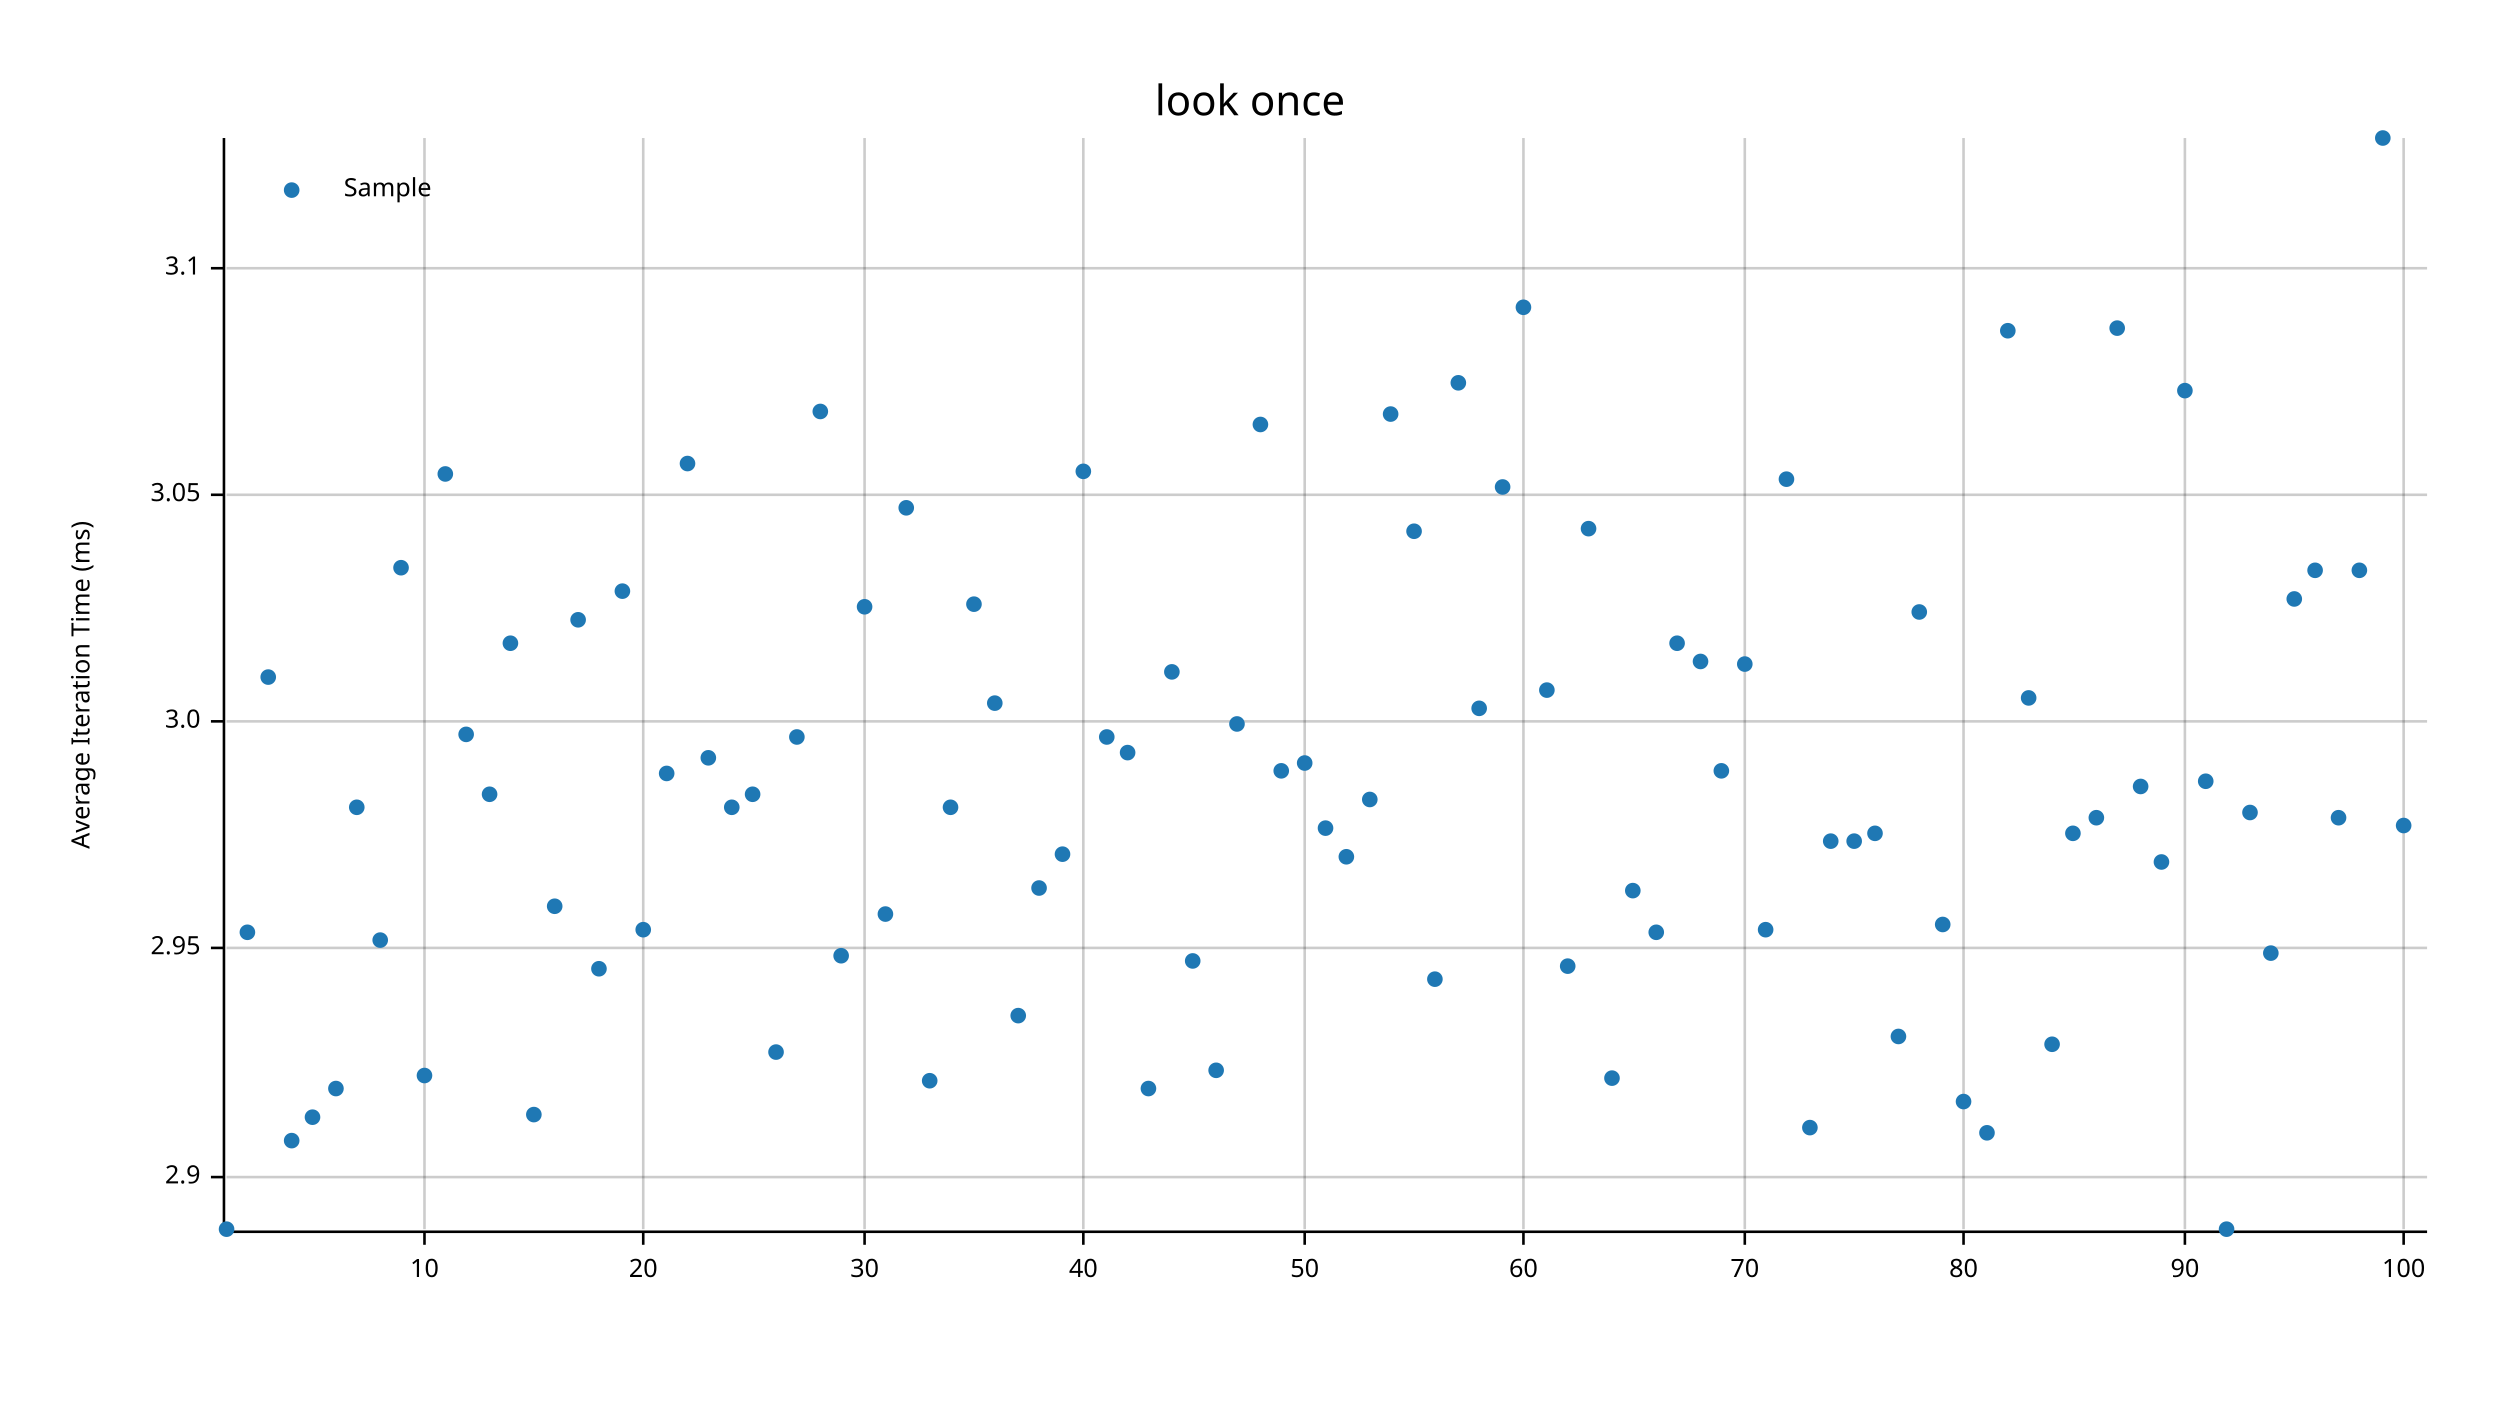
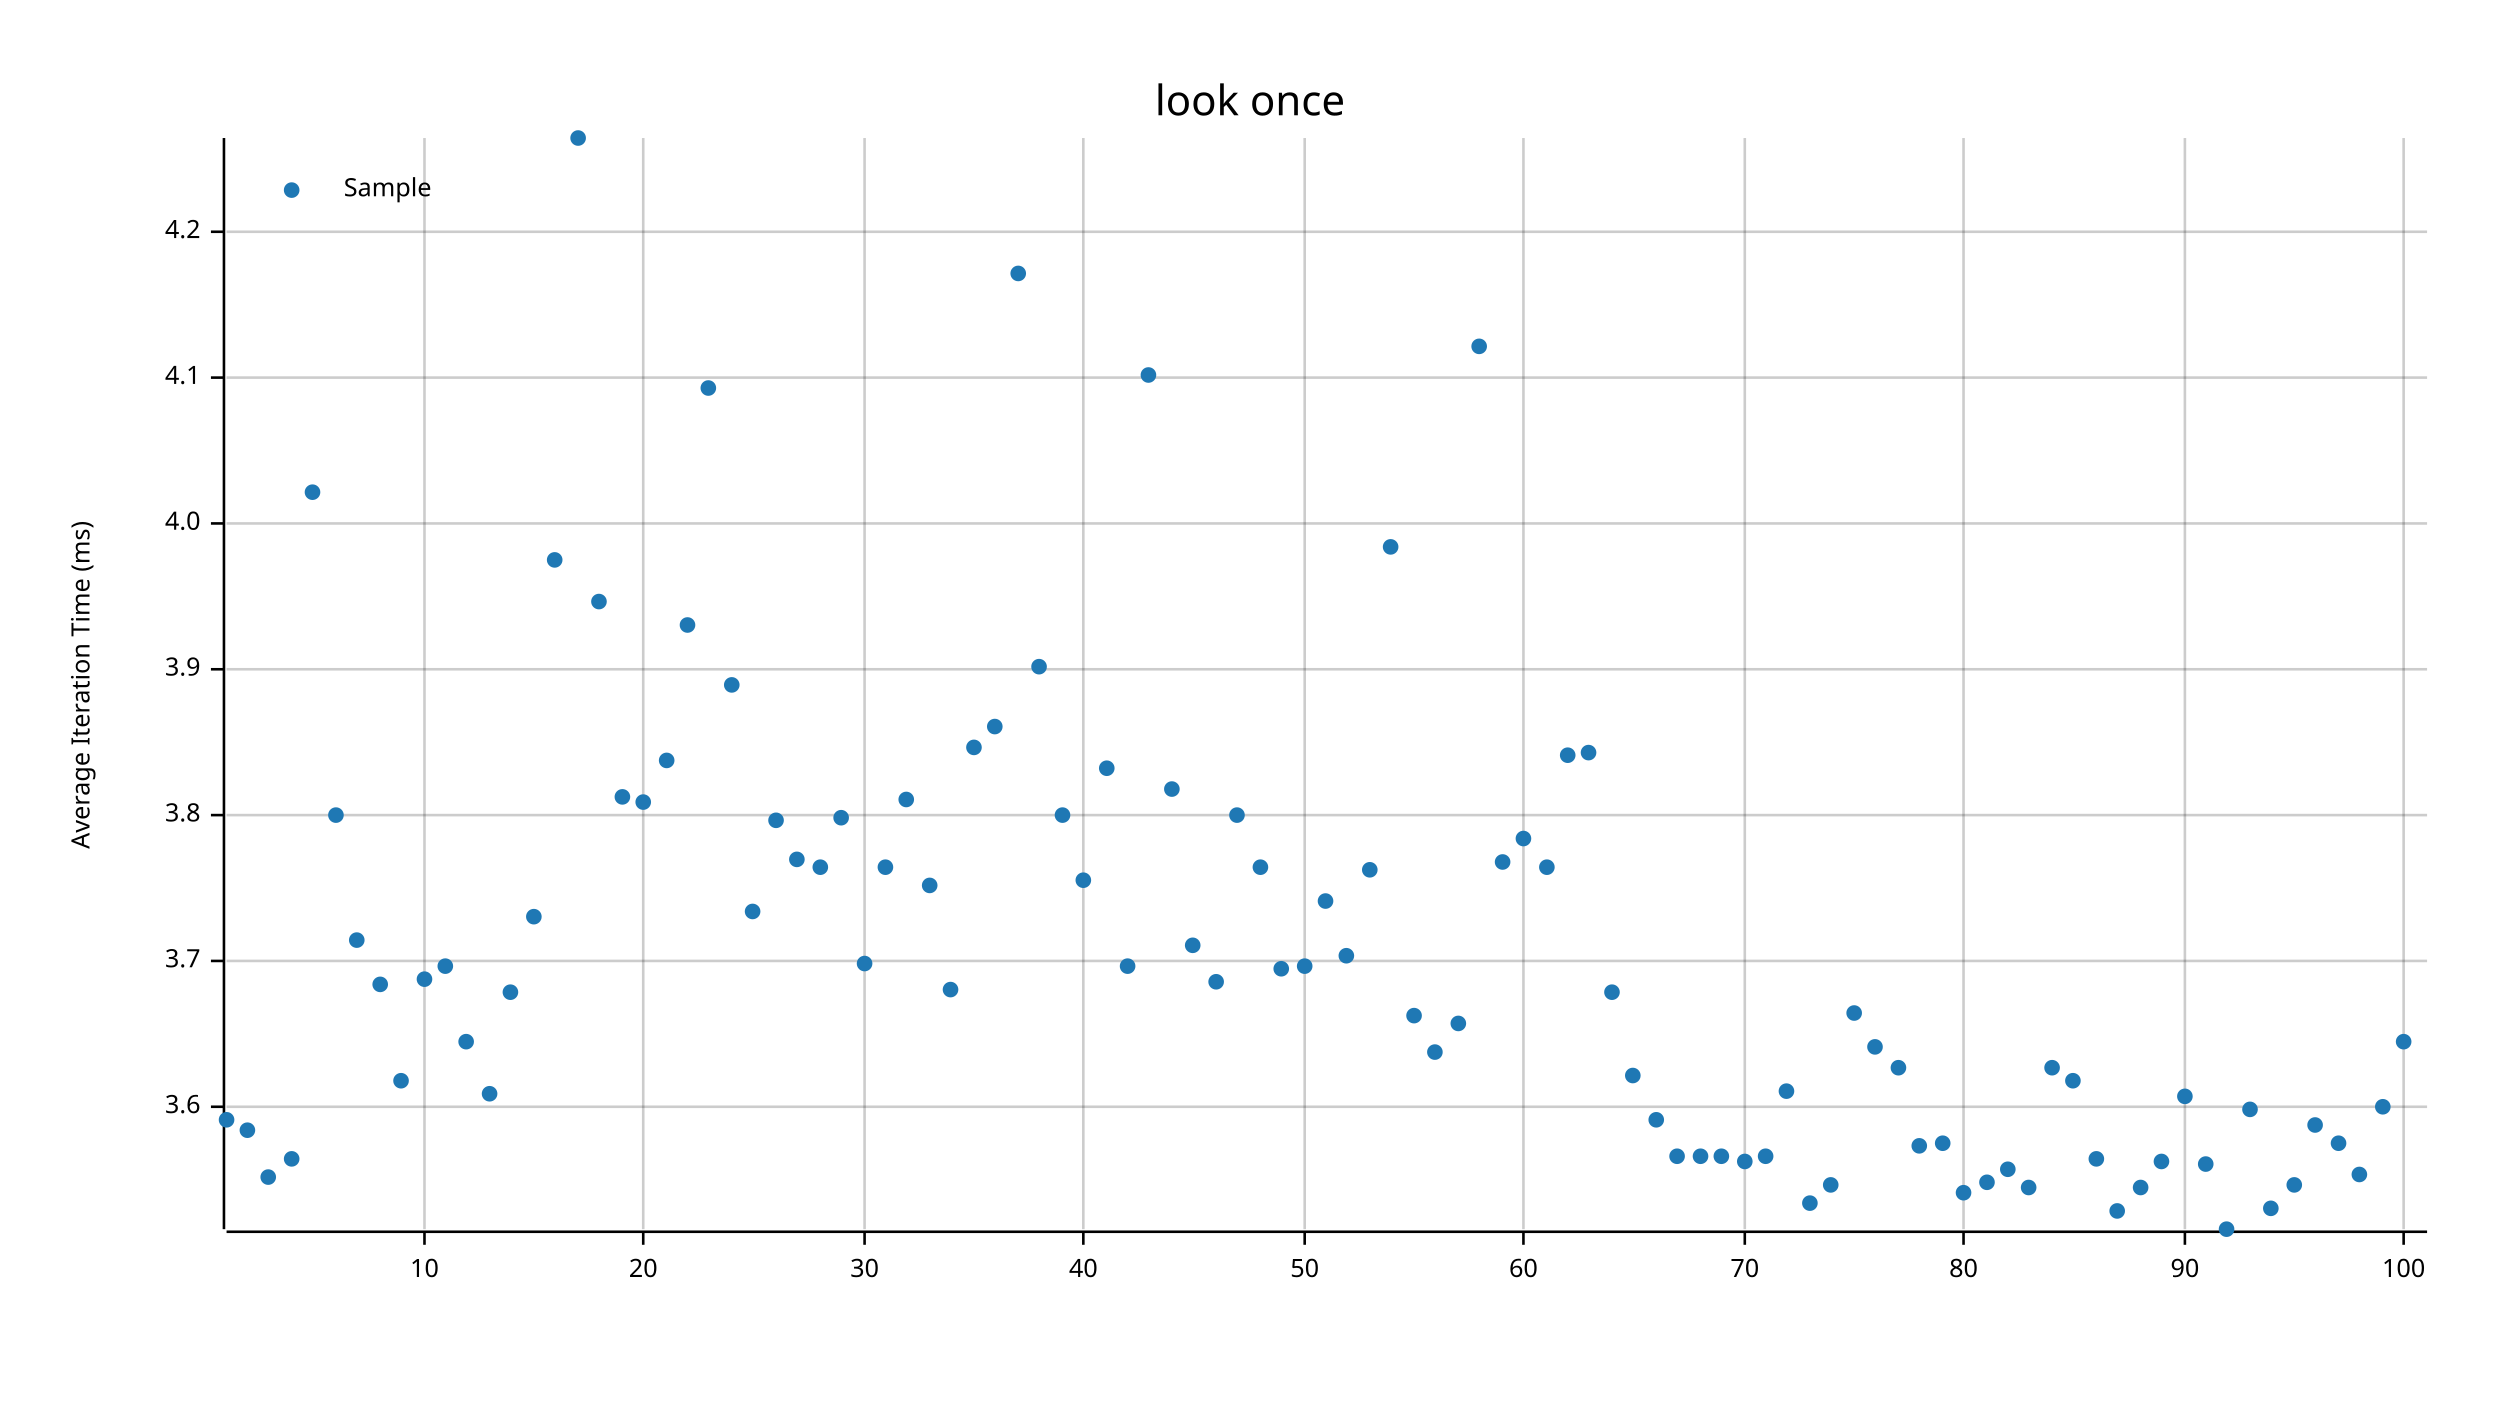
<svg xmlns="http://www.w3.org/2000/svg" width="960" height="540" viewBox="0 0 960 540">
  <text x="480" y="32" dy="0.76em" text-anchor="middle" font-family="sans-serif" font-size="16.129" opacity="1" fill="#000000">
look once
</text>
  <text x="27" y="263" dy="0.76em" text-anchor="middle" font-family="sans-serif" font-size="9.677" opacity="1" fill="#000000" transform="rotate(270, 27, 263)">
Average Iteration Time (ms)
</text>
  <line opacity="0.2" stroke="#000000" stroke-width="1" x1="163" y1="472" x2="163" y2="53" />
  <line opacity="0.2" stroke="#000000" stroke-width="1" x1="247" y1="472" x2="247" y2="53" />
  <line opacity="0.2" stroke="#000000" stroke-width="1" x1="332" y1="472" x2="332" y2="53" />
  <line opacity="0.2" stroke="#000000" stroke-width="1" x1="416" y1="472" x2="416" y2="53" />
  <line opacity="0.2" stroke="#000000" stroke-width="1" x1="501" y1="472" x2="501" y2="53" />
  <line opacity="0.2" stroke="#000000" stroke-width="1" x1="585" y1="472" x2="585" y2="53" />
  <line opacity="0.2" stroke="#000000" stroke-width="1" x1="670" y1="472" x2="670" y2="53" />
  <line opacity="0.2" stroke="#000000" stroke-width="1" x1="754" y1="472" x2="754" y2="53" />
  <line opacity="0.2" stroke="#000000" stroke-width="1" x1="839" y1="472" x2="839" y2="53" />
  <line opacity="0.2" stroke="#000000" stroke-width="1" x1="923" y1="472" x2="923" y2="53" />
-   <line opacity="0.2" stroke="#000000" stroke-width="1" x1="87" y1="452" x2="932" y2="452" />
-   <line opacity="0.2" stroke="#000000" stroke-width="1" x1="87" y1="364" x2="932" y2="364" />
-   <line opacity="0.2" stroke="#000000" stroke-width="1" x1="87" y1="277" x2="932" y2="277" />
-   <line opacity="0.2" stroke="#000000" stroke-width="1" x1="87" y1="190" x2="932" y2="190" />
-   <line opacity="0.2" stroke="#000000" stroke-width="1" x1="87" y1="103" x2="932" y2="103" />
+   <line opacity="0.2" stroke="#000000" stroke-width="1" x1="87" y1="425" x2="932" y2="425" />
+   <line opacity="0.2" stroke="#000000" stroke-width="1" x1="87" y1="369" x2="932" y2="369" />
+   <line opacity="0.2" stroke="#000000" stroke-width="1" x1="87" y1="313" x2="932" y2="313" />
+   <line opacity="0.2" stroke="#000000" stroke-width="1" x1="87" y1="257" x2="932" y2="257" />
+   <line opacity="0.2" stroke="#000000" stroke-width="1" x1="87" y1="201" x2="932" y2="201" />
+   <line opacity="0.2" stroke="#000000" stroke-width="1" x1="87" y1="145" x2="932" y2="145" />
+   <line opacity="0.2" stroke="#000000" stroke-width="1" x1="87" y1="89" x2="932" y2="89" />
  <polyline fill="none" opacity="1" stroke="#000000" stroke-width="1" points="86,53 86,472 " />
-   <text x="77" y="452" dy="0.5ex" text-anchor="end" font-family="sans-serif" font-size="9.677" opacity="1" fill="#000000">
- 2.9
+   <text x="77" y="425" dy="0.5ex" text-anchor="end" font-family="sans-serif" font-size="9.677" opacity="1" fill="#000000">
+ 3.6
</text>
-   <polyline fill="none" opacity="1" stroke="#000000" stroke-width="1" points="81,452 86,452 " />
-   <text x="77" y="364" dy="0.5ex" text-anchor="end" font-family="sans-serif" font-size="9.677" opacity="1" fill="#000000">
- 2.95
+   <polyline fill="none" opacity="1" stroke="#000000" stroke-width="1" points="81,425 86,425 " />
+   <text x="77" y="369" dy="0.5ex" text-anchor="end" font-family="sans-serif" font-size="9.677" opacity="1" fill="#000000">
+ 3.7
</text>
-   <polyline fill="none" opacity="1" stroke="#000000" stroke-width="1" points="81,364 86,364 " />
-   <text x="77" y="277" dy="0.5ex" text-anchor="end" font-family="sans-serif" font-size="9.677" opacity="1" fill="#000000">
- 3.0
+   <polyline fill="none" opacity="1" stroke="#000000" stroke-width="1" points="81,369 86,369 " />
+   <text x="77" y="313" dy="0.5ex" text-anchor="end" font-family="sans-serif" font-size="9.677" opacity="1" fill="#000000">
+ 3.8
</text>
-   <polyline fill="none" opacity="1" stroke="#000000" stroke-width="1" points="81,277 86,277 " />
-   <text x="77" y="190" dy="0.5ex" text-anchor="end" font-family="sans-serif" font-size="9.677" opacity="1" fill="#000000">
- 3.05
+   <polyline fill="none" opacity="1" stroke="#000000" stroke-width="1" points="81,313 86,313 " />
+   <text x="77" y="257" dy="0.5ex" text-anchor="end" font-family="sans-serif" font-size="9.677" opacity="1" fill="#000000">
+ 3.9
</text>
-   <polyline fill="none" opacity="1" stroke="#000000" stroke-width="1" points="81,190 86,190 " />
-   <text x="77" y="103" dy="0.5ex" text-anchor="end" font-family="sans-serif" font-size="9.677" opacity="1" fill="#000000">
- 3.1
+   <polyline fill="none" opacity="1" stroke="#000000" stroke-width="1" points="81,257 86,257 " />
+   <text x="77" y="201" dy="0.5ex" text-anchor="end" font-family="sans-serif" font-size="9.677" opacity="1" fill="#000000">
+ 4.0
</text>
-   <polyline fill="none" opacity="1" stroke="#000000" stroke-width="1" points="81,103 86,103 " />
+   <polyline fill="none" opacity="1" stroke="#000000" stroke-width="1" points="81,201 86,201 " />
+   <text x="77" y="145" dy="0.5ex" text-anchor="end" font-family="sans-serif" font-size="9.677" opacity="1" fill="#000000">
+ 4.1
+ </text>
+   <polyline fill="none" opacity="1" stroke="#000000" stroke-width="1" points="81,145 86,145 " />
+   <text x="77" y="89" dy="0.5ex" text-anchor="end" font-family="sans-serif" font-size="9.677" opacity="1" fill="#000000">
+ 4.2
+ </text>
+   <polyline fill="none" opacity="1" stroke="#000000" stroke-width="1" points="81,89 86,89 " />
  <polyline fill="none" opacity="1" stroke="#000000" stroke-width="1" points="87,473 932,473 " />
  <text x="163" y="483" dy="0.76em" text-anchor="middle" font-family="sans-serif" font-size="9.677" opacity="1" fill="#000000">
10
</text>
  <polyline fill="none" opacity="1" stroke="#000000" stroke-width="1" points="163,473 163,478 " />
  <text x="247" y="483" dy="0.76em" text-anchor="middle" font-family="sans-serif" font-size="9.677" opacity="1" fill="#000000">
20
</text>
  <polyline fill="none" opacity="1" stroke="#000000" stroke-width="1" points="247,473 247,478 " />
  <text x="332" y="483" dy="0.76em" text-anchor="middle" font-family="sans-serif" font-size="9.677" opacity="1" fill="#000000">
30
</text>
  <polyline fill="none" opacity="1" stroke="#000000" stroke-width="1" points="332,473 332,478 " />
  <text x="416" y="483" dy="0.76em" text-anchor="middle" font-family="sans-serif" font-size="9.677" opacity="1" fill="#000000">
40
</text>
  <polyline fill="none" opacity="1" stroke="#000000" stroke-width="1" points="416,473 416,478 " />
  <text x="501" y="483" dy="0.76em" text-anchor="middle" font-family="sans-serif" font-size="9.677" opacity="1" fill="#000000">
50
</text>
  <polyline fill="none" opacity="1" stroke="#000000" stroke-width="1" points="501,473 501,478 " />
  <text x="585" y="483" dy="0.76em" text-anchor="middle" font-family="sans-serif" font-size="9.677" opacity="1" fill="#000000">
60
</text>
  <polyline fill="none" opacity="1" stroke="#000000" stroke-width="1" points="585,473 585,478 " />
  <text x="670" y="483" dy="0.76em" text-anchor="middle" font-family="sans-serif" font-size="9.677" opacity="1" fill="#000000">
70
</text>
  <polyline fill="none" opacity="1" stroke="#000000" stroke-width="1" points="670,473 670,478 " />
  <text x="754" y="483" dy="0.76em" text-anchor="middle" font-family="sans-serif" font-size="9.677" opacity="1" fill="#000000">
80
</text>
  <polyline fill="none" opacity="1" stroke="#000000" stroke-width="1" points="754,473 754,478 " />
  <text x="839" y="483" dy="0.76em" text-anchor="middle" font-family="sans-serif" font-size="9.677" opacity="1" fill="#000000">
90
</text>
  <polyline fill="none" opacity="1" stroke="#000000" stroke-width="1" points="839,473 839,478 " />
  <text x="923" y="483" dy="0.76em" text-anchor="middle" font-family="sans-serif" font-size="9.677" opacity="1" fill="#000000">
100
</text>
  <polyline fill="none" opacity="1" stroke="#000000" stroke-width="1" points="923,473 923,478 " />
-   <circle cx="87" cy="472" r="3" opacity="1" fill="#1F78B4" stroke="none" stroke-width="1" />
-   <circle cx="95" cy="358" r="3" opacity="1" fill="#1F78B4" stroke="none" stroke-width="1" />
-   <circle cx="103" cy="260" r="3" opacity="1" fill="#1F78B4" stroke="none" stroke-width="1" />
-   <circle cx="112" cy="438" r="3" opacity="1" fill="#1F78B4" stroke="none" stroke-width="1" />
-   <circle cx="120" cy="429" r="3" opacity="1" fill="#1F78B4" stroke="none" stroke-width="1" />
-   <circle cx="129" cy="418" r="3" opacity="1" fill="#1F78B4" stroke="none" stroke-width="1" />
-   <circle cx="137" cy="310" r="3" opacity="1" fill="#1F78B4" stroke="none" stroke-width="1" />
-   <circle cx="146" cy="361" r="3" opacity="1" fill="#1F78B4" stroke="none" stroke-width="1" />
-   <circle cx="154" cy="218" r="3" opacity="1" fill="#1F78B4" stroke="none" stroke-width="1" />
-   <circle cx="163" cy="413" r="3" opacity="1" fill="#1F78B4" stroke="none" stroke-width="1" />
-   <circle cx="171" cy="182" r="3" opacity="1" fill="#1F78B4" stroke="none" stroke-width="1" />
-   <circle cx="179" cy="282" r="3" opacity="1" fill="#1F78B4" stroke="none" stroke-width="1" />
-   <circle cx="188" cy="305" r="3" opacity="1" fill="#1F78B4" stroke="none" stroke-width="1" />
-   <circle cx="196" cy="247" r="3" opacity="1" fill="#1F78B4" stroke="none" stroke-width="1" />
-   <circle cx="205" cy="428" r="3" opacity="1" fill="#1F78B4" stroke="none" stroke-width="1" />
-   <circle cx="213" cy="348" r="3" opacity="1" fill="#1F78B4" stroke="none" stroke-width="1" />
-   <circle cx="222" cy="238" r="3" opacity="1" fill="#1F78B4" stroke="none" stroke-width="1" />
-   <circle cx="230" cy="372" r="3" opacity="1" fill="#1F78B4" stroke="none" stroke-width="1" />
-   <circle cx="239" cy="227" r="3" opacity="1" fill="#1F78B4" stroke="none" stroke-width="1" />
-   <circle cx="247" cy="357" r="3" opacity="1" fill="#1F78B4" stroke="none" stroke-width="1" />
-   <circle cx="256" cy="297" r="3" opacity="1" fill="#1F78B4" stroke="none" stroke-width="1" />
-   <circle cx="264" cy="178" r="3" opacity="1" fill="#1F78B4" stroke="none" stroke-width="1" />
-   <circle cx="272" cy="291" r="3" opacity="1" fill="#1F78B4" stroke="none" stroke-width="1" />
-   <circle cx="281" cy="310" r="3" opacity="1" fill="#1F78B4" stroke="none" stroke-width="1" />
-   <circle cx="289" cy="305" r="3" opacity="1" fill="#1F78B4" stroke="none" stroke-width="1" />
-   <circle cx="298" cy="404" r="3" opacity="1" fill="#1F78B4" stroke="none" stroke-width="1" />
-   <circle cx="306" cy="283" r="3" opacity="1" fill="#1F78B4" stroke="none" stroke-width="1" />
-   <circle cx="315" cy="158" r="3" opacity="1" fill="#1F78B4" stroke="none" stroke-width="1" />
-   <circle cx="323" cy="367" r="3" opacity="1" fill="#1F78B4" stroke="none" stroke-width="1" />
-   <circle cx="332" cy="233" r="3" opacity="1" fill="#1F78B4" stroke="none" stroke-width="1" />
-   <circle cx="340" cy="351" r="3" opacity="1" fill="#1F78B4" stroke="none" stroke-width="1" />
-   <circle cx="348" cy="195" r="3" opacity="1" fill="#1F78B4" stroke="none" stroke-width="1" />
-   <circle cx="357" cy="415" r="3" opacity="1" fill="#1F78B4" stroke="none" stroke-width="1" />
-   <circle cx="365" cy="310" r="3" opacity="1" fill="#1F78B4" stroke="none" stroke-width="1" />
-   <circle cx="374" cy="232" r="3" opacity="1" fill="#1F78B4" stroke="none" stroke-width="1" />
-   <circle cx="382" cy="270" r="3" opacity="1" fill="#1F78B4" stroke="none" stroke-width="1" />
-   <circle cx="391" cy="390" r="3" opacity="1" fill="#1F78B4" stroke="none" stroke-width="1" />
-   <circle cx="399" cy="341" r="3" opacity="1" fill="#1F78B4" stroke="none" stroke-width="1" />
-   <circle cx="408" cy="328" r="3" opacity="1" fill="#1F78B4" stroke="none" stroke-width="1" />
-   <circle cx="416" cy="181" r="3" opacity="1" fill="#1F78B4" stroke="none" stroke-width="1" />
-   <circle cx="425" cy="283" r="3" opacity="1" fill="#1F78B4" stroke="none" stroke-width="1" />
-   <circle cx="433" cy="289" r="3" opacity="1" fill="#1F78B4" stroke="none" stroke-width="1" />
-   <circle cx="441" cy="418" r="3" opacity="1" fill="#1F78B4" stroke="none" stroke-width="1" />
-   <circle cx="450" cy="258" r="3" opacity="1" fill="#1F78B4" stroke="none" stroke-width="1" />
-   <circle cx="458" cy="369" r="3" opacity="1" fill="#1F78B4" stroke="none" stroke-width="1" />
-   <circle cx="467" cy="411" r="3" opacity="1" fill="#1F78B4" stroke="none" stroke-width="1" />
-   <circle cx="475" cy="278" r="3" opacity="1" fill="#1F78B4" stroke="none" stroke-width="1" />
-   <circle cx="484" cy="163" r="3" opacity="1" fill="#1F78B4" stroke="none" stroke-width="1" />
-   <circle cx="492" cy="296" r="3" opacity="1" fill="#1F78B4" stroke="none" stroke-width="1" />
-   <circle cx="501" cy="293" r="3" opacity="1" fill="#1F78B4" stroke="none" stroke-width="1" />
-   <circle cx="509" cy="318" r="3" opacity="1" fill="#1F78B4" stroke="none" stroke-width="1" />
-   <circle cx="517" cy="329" r="3" opacity="1" fill="#1F78B4" stroke="none" stroke-width="1" />
-   <circle cx="526" cy="307" r="3" opacity="1" fill="#1F78B4" stroke="none" stroke-width="1" />
-   <circle cx="534" cy="159" r="3" opacity="1" fill="#1F78B4" stroke="none" stroke-width="1" />
-   <circle cx="543" cy="204" r="3" opacity="1" fill="#1F78B4" stroke="none" stroke-width="1" />
-   <circle cx="551" cy="376" r="3" opacity="1" fill="#1F78B4" stroke="none" stroke-width="1" />
-   <circle cx="560" cy="147" r="3" opacity="1" fill="#1F78B4" stroke="none" stroke-width="1" />
-   <circle cx="568" cy="272" r="3" opacity="1" fill="#1F78B4" stroke="none" stroke-width="1" />
-   <circle cx="577" cy="187" r="3" opacity="1" fill="#1F78B4" stroke="none" stroke-width="1" />
-   <circle cx="585" cy="118" r="3" opacity="1" fill="#1F78B4" stroke="none" stroke-width="1" />
-   <circle cx="594" cy="265" r="3" opacity="1" fill="#1F78B4" stroke="none" stroke-width="1" />
-   <circle cx="602" cy="371" r="3" opacity="1" fill="#1F78B4" stroke="none" stroke-width="1" />
-   <circle cx="610" cy="203" r="3" opacity="1" fill="#1F78B4" stroke="none" stroke-width="1" />
-   <circle cx="619" cy="414" r="3" opacity="1" fill="#1F78B4" stroke="none" stroke-width="1" />
-   <circle cx="627" cy="342" r="3" opacity="1" fill="#1F78B4" stroke="none" stroke-width="1" />
-   <circle cx="636" cy="358" r="3" opacity="1" fill="#1F78B4" stroke="none" stroke-width="1" />
-   <circle cx="644" cy="247" r="3" opacity="1" fill="#1F78B4" stroke="none" stroke-width="1" />
-   <circle cx="653" cy="254" r="3" opacity="1" fill="#1F78B4" stroke="none" stroke-width="1" />
-   <circle cx="661" cy="296" r="3" opacity="1" fill="#1F78B4" stroke="none" stroke-width="1" />
-   <circle cx="670" cy="255" r="3" opacity="1" fill="#1F78B4" stroke="none" stroke-width="1" />
-   <circle cx="678" cy="357" r="3" opacity="1" fill="#1F78B4" stroke="none" stroke-width="1" />
-   <circle cx="686" cy="184" r="3" opacity="1" fill="#1F78B4" stroke="none" stroke-width="1" />
-   <circle cx="695" cy="433" r="3" opacity="1" fill="#1F78B4" stroke="none" stroke-width="1" />
-   <circle cx="703" cy="323" r="3" opacity="1" fill="#1F78B4" stroke="none" stroke-width="1" />
-   <circle cx="712" cy="323" r="3" opacity="1" fill="#1F78B4" stroke="none" stroke-width="1" />
-   <circle cx="720" cy="320" r="3" opacity="1" fill="#1F78B4" stroke="none" stroke-width="1" />
-   <circle cx="729" cy="398" r="3" opacity="1" fill="#1F78B4" stroke="none" stroke-width="1" />
-   <circle cx="737" cy="235" r="3" opacity="1" fill="#1F78B4" stroke="none" stroke-width="1" />
-   <circle cx="746" cy="355" r="3" opacity="1" fill="#1F78B4" stroke="none" stroke-width="1" />
-   <circle cx="754" cy="423" r="3" opacity="1" fill="#1F78B4" stroke="none" stroke-width="1" />
-   <circle cx="763" cy="435" r="3" opacity="1" fill="#1F78B4" stroke="none" stroke-width="1" />
-   <circle cx="771" cy="127" r="3" opacity="1" fill="#1F78B4" stroke="none" stroke-width="1" />
-   <circle cx="779" cy="268" r="3" opacity="1" fill="#1F78B4" stroke="none" stroke-width="1" />
-   <circle cx="788" cy="401" r="3" opacity="1" fill="#1F78B4" stroke="none" stroke-width="1" />
-   <circle cx="796" cy="320" r="3" opacity="1" fill="#1F78B4" stroke="none" stroke-width="1" />
-   <circle cx="805" cy="314" r="3" opacity="1" fill="#1F78B4" stroke="none" stroke-width="1" />
-   <circle cx="813" cy="126" r="3" opacity="1" fill="#1F78B4" stroke="none" stroke-width="1" />
-   <circle cx="822" cy="302" r="3" opacity="1" fill="#1F78B4" stroke="none" stroke-width="1" />
-   <circle cx="830" cy="331" r="3" opacity="1" fill="#1F78B4" stroke="none" stroke-width="1" />
-   <circle cx="839" cy="150" r="3" opacity="1" fill="#1F78B4" stroke="none" stroke-width="1" />
-   <circle cx="847" cy="300" r="3" opacity="1" fill="#1F78B4" stroke="none" stroke-width="1" />
+   <circle cx="87" cy="430" r="3" opacity="1" fill="#1F78B4" stroke="none" stroke-width="1" />
+   <circle cx="95" cy="434" r="3" opacity="1" fill="#1F78B4" stroke="none" stroke-width="1" />
+   <circle cx="103" cy="452" r="3" opacity="1" fill="#1F78B4" stroke="none" stroke-width="1" />
+   <circle cx="112" cy="445" r="3" opacity="1" fill="#1F78B4" stroke="none" stroke-width="1" />
+   <circle cx="120" cy="189" r="3" opacity="1" fill="#1F78B4" stroke="none" stroke-width="1" />
+   <circle cx="129" cy="313" r="3" opacity="1" fill="#1F78B4" stroke="none" stroke-width="1" />
+   <circle cx="137" cy="361" r="3" opacity="1" fill="#1F78B4" stroke="none" stroke-width="1" />
+   <circle cx="146" cy="378" r="3" opacity="1" fill="#1F78B4" stroke="none" stroke-width="1" />
+   <circle cx="154" cy="415" r="3" opacity="1" fill="#1F78B4" stroke="none" stroke-width="1" />
+   <circle cx="163" cy="376" r="3" opacity="1" fill="#1F78B4" stroke="none" stroke-width="1" />
+   <circle cx="171" cy="371" r="3" opacity="1" fill="#1F78B4" stroke="none" stroke-width="1" />
+   <circle cx="179" cy="400" r="3" opacity="1" fill="#1F78B4" stroke="none" stroke-width="1" />
+   <circle cx="188" cy="420" r="3" opacity="1" fill="#1F78B4" stroke="none" stroke-width="1" />
+   <circle cx="196" cy="381" r="3" opacity="1" fill="#1F78B4" stroke="none" stroke-width="1" />
+   <circle cx="205" cy="352" r="3" opacity="1" fill="#1F78B4" stroke="none" stroke-width="1" />
+   <circle cx="213" cy="215" r="3" opacity="1" fill="#1F78B4" stroke="none" stroke-width="1" />
+   <circle cx="222" cy="53" r="3" opacity="1" fill="#1F78B4" stroke="none" stroke-width="1" />
+   <circle cx="230" cy="231" r="3" opacity="1" fill="#1F78B4" stroke="none" stroke-width="1" />
+   <circle cx="239" cy="306" r="3" opacity="1" fill="#1F78B4" stroke="none" stroke-width="1" />
+   <circle cx="247" cy="308" r="3" opacity="1" fill="#1F78B4" stroke="none" stroke-width="1" />
+   <circle cx="256" cy="292" r="3" opacity="1" fill="#1F78B4" stroke="none" stroke-width="1" />
+   <circle cx="264" cy="240" r="3" opacity="1" fill="#1F78B4" stroke="none" stroke-width="1" />
+   <circle cx="272" cy="149" r="3" opacity="1" fill="#1F78B4" stroke="none" stroke-width="1" />
+   <circle cx="281" cy="263" r="3" opacity="1" fill="#1F78B4" stroke="none" stroke-width="1" />
+   <circle cx="289" cy="350" r="3" opacity="1" fill="#1F78B4" stroke="none" stroke-width="1" />
+   <circle cx="298" cy="315" r="3" opacity="1" fill="#1F78B4" stroke="none" stroke-width="1" />
+   <circle cx="306" cy="330" r="3" opacity="1" fill="#1F78B4" stroke="none" stroke-width="1" />
+   <circle cx="315" cy="333" r="3" opacity="1" fill="#1F78B4" stroke="none" stroke-width="1" />
+   <circle cx="323" cy="314" r="3" opacity="1" fill="#1F78B4" stroke="none" stroke-width="1" />
+   <circle cx="332" cy="370" r="3" opacity="1" fill="#1F78B4" stroke="none" stroke-width="1" />
+   <circle cx="340" cy="333" r="3" opacity="1" fill="#1F78B4" stroke="none" stroke-width="1" />
+   <circle cx="348" cy="307" r="3" opacity="1" fill="#1F78B4" stroke="none" stroke-width="1" />
+   <circle cx="357" cy="340" r="3" opacity="1" fill="#1F78B4" stroke="none" stroke-width="1" />
+   <circle cx="365" cy="380" r="3" opacity="1" fill="#1F78B4" stroke="none" stroke-width="1" />
+   <circle cx="374" cy="287" r="3" opacity="1" fill="#1F78B4" stroke="none" stroke-width="1" />
+   <circle cx="382" cy="279" r="3" opacity="1" fill="#1F78B4" stroke="none" stroke-width="1" />
+   <circle cx="391" cy="105" r="3" opacity="1" fill="#1F78B4" stroke="none" stroke-width="1" />
+   <circle cx="399" cy="256" r="3" opacity="1" fill="#1F78B4" stroke="none" stroke-width="1" />
+   <circle cx="408" cy="313" r="3" opacity="1" fill="#1F78B4" stroke="none" stroke-width="1" />
+   <circle cx="416" cy="338" r="3" opacity="1" fill="#1F78B4" stroke="none" stroke-width="1" />
+   <circle cx="425" cy="295" r="3" opacity="1" fill="#1F78B4" stroke="none" stroke-width="1" />
+   <circle cx="433" cy="371" r="3" opacity="1" fill="#1F78B4" stroke="none" stroke-width="1" />
+   <circle cx="441" cy="144" r="3" opacity="1" fill="#1F78B4" stroke="none" stroke-width="1" />
+   <circle cx="450" cy="303" r="3" opacity="1" fill="#1F78B4" stroke="none" stroke-width="1" />
+   <circle cx="458" cy="363" r="3" opacity="1" fill="#1F78B4" stroke="none" stroke-width="1" />
+   <circle cx="467" cy="377" r="3" opacity="1" fill="#1F78B4" stroke="none" stroke-width="1" />
+   <circle cx="475" cy="313" r="3" opacity="1" fill="#1F78B4" stroke="none" stroke-width="1" />
+   <circle cx="484" cy="333" r="3" opacity="1" fill="#1F78B4" stroke="none" stroke-width="1" />
+   <circle cx="492" cy="372" r="3" opacity="1" fill="#1F78B4" stroke="none" stroke-width="1" />
+   <circle cx="501" cy="371" r="3" opacity="1" fill="#1F78B4" stroke="none" stroke-width="1" />
+   <circle cx="509" cy="346" r="3" opacity="1" fill="#1F78B4" stroke="none" stroke-width="1" />
+   <circle cx="517" cy="367" r="3" opacity="1" fill="#1F78B4" stroke="none" stroke-width="1" />
+   <circle cx="526" cy="334" r="3" opacity="1" fill="#1F78B4" stroke="none" stroke-width="1" />
+   <circle cx="534" cy="210" r="3" opacity="1" fill="#1F78B4" stroke="none" stroke-width="1" />
+   <circle cx="543" cy="390" r="3" opacity="1" fill="#1F78B4" stroke="none" stroke-width="1" />
+   <circle cx="551" cy="404" r="3" opacity="1" fill="#1F78B4" stroke="none" stroke-width="1" />
+   <circle cx="560" cy="393" r="3" opacity="1" fill="#1F78B4" stroke="none" stroke-width="1" />
+   <circle cx="568" cy="133" r="3" opacity="1" fill="#1F78B4" stroke="none" stroke-width="1" />
+   <circle cx="577" cy="331" r="3" opacity="1" fill="#1F78B4" stroke="none" stroke-width="1" />
+   <circle cx="585" cy="322" r="3" opacity="1" fill="#1F78B4" stroke="none" stroke-width="1" />
+   <circle cx="594" cy="333" r="3" opacity="1" fill="#1F78B4" stroke="none" stroke-width="1" />
+   <circle cx="602" cy="290" r="3" opacity="1" fill="#1F78B4" stroke="none" stroke-width="1" />
+   <circle cx="610" cy="289" r="3" opacity="1" fill="#1F78B4" stroke="none" stroke-width="1" />
+   <circle cx="619" cy="381" r="3" opacity="1" fill="#1F78B4" stroke="none" stroke-width="1" />
+   <circle cx="627" cy="413" r="3" opacity="1" fill="#1F78B4" stroke="none" stroke-width="1" />
+   <circle cx="636" cy="430" r="3" opacity="1" fill="#1F78B4" stroke="none" stroke-width="1" />
+   <circle cx="644" cy="444" r="3" opacity="1" fill="#1F78B4" stroke="none" stroke-width="1" />
+   <circle cx="653" cy="444" r="3" opacity="1" fill="#1F78B4" stroke="none" stroke-width="1" />
+   <circle cx="661" cy="444" r="3" opacity="1" fill="#1F78B4" stroke="none" stroke-width="1" />
+   <circle cx="670" cy="446" r="3" opacity="1" fill="#1F78B4" stroke="none" stroke-width="1" />
+   <circle cx="678" cy="444" r="3" opacity="1" fill="#1F78B4" stroke="none" stroke-width="1" />
+   <circle cx="686" cy="419" r="3" opacity="1" fill="#1F78B4" stroke="none" stroke-width="1" />
+   <circle cx="695" cy="462" r="3" opacity="1" fill="#1F78B4" stroke="none" stroke-width="1" />
+   <circle cx="703" cy="455" r="3" opacity="1" fill="#1F78B4" stroke="none" stroke-width="1" />
+   <circle cx="712" cy="389" r="3" opacity="1" fill="#1F78B4" stroke="none" stroke-width="1" />
+   <circle cx="720" cy="402" r="3" opacity="1" fill="#1F78B4" stroke="none" stroke-width="1" />
+   <circle cx="729" cy="410" r="3" opacity="1" fill="#1F78B4" stroke="none" stroke-width="1" />
+   <circle cx="737" cy="440" r="3" opacity="1" fill="#1F78B4" stroke="none" stroke-width="1" />
+   <circle cx="746" cy="439" r="3" opacity="1" fill="#1F78B4" stroke="none" stroke-width="1" />
+   <circle cx="754" cy="458" r="3" opacity="1" fill="#1F78B4" stroke="none" stroke-width="1" />
+   <circle cx="763" cy="454" r="3" opacity="1" fill="#1F78B4" stroke="none" stroke-width="1" />
+   <circle cx="771" cy="449" r="3" opacity="1" fill="#1F78B4" stroke="none" stroke-width="1" />
+   <circle cx="779" cy="456" r="3" opacity="1" fill="#1F78B4" stroke="none" stroke-width="1" />
+   <circle cx="788" cy="410" r="3" opacity="1" fill="#1F78B4" stroke="none" stroke-width="1" />
+   <circle cx="796" cy="415" r="3" opacity="1" fill="#1F78B4" stroke="none" stroke-width="1" />
+   <circle cx="805" cy="445" r="3" opacity="1" fill="#1F78B4" stroke="none" stroke-width="1" />
+   <circle cx="813" cy="465" r="3" opacity="1" fill="#1F78B4" stroke="none" stroke-width="1" />
+   <circle cx="822" cy="456" r="3" opacity="1" fill="#1F78B4" stroke="none" stroke-width="1" />
+   <circle cx="830" cy="446" r="3" opacity="1" fill="#1F78B4" stroke="none" stroke-width="1" />
+   <circle cx="839" cy="421" r="3" opacity="1" fill="#1F78B4" stroke="none" stroke-width="1" />
+   <circle cx="847" cy="447" r="3" opacity="1" fill="#1F78B4" stroke="none" stroke-width="1" />
  <circle cx="855" cy="472" r="3" opacity="1" fill="#1F78B4" stroke="none" stroke-width="1" />
-   <circle cx="864" cy="312" r="3" opacity="1" fill="#1F78B4" stroke="none" stroke-width="1" />
-   <circle cx="872" cy="366" r="3" opacity="1" fill="#1F78B4" stroke="none" stroke-width="1" />
-   <circle cx="881" cy="230" r="3" opacity="1" fill="#1F78B4" stroke="none" stroke-width="1" />
-   <circle cx="889" cy="219" r="3" opacity="1" fill="#1F78B4" stroke="none" stroke-width="1" />
-   <circle cx="898" cy="314" r="3" opacity="1" fill="#1F78B4" stroke="none" stroke-width="1" />
-   <circle cx="906" cy="219" r="3" opacity="1" fill="#1F78B4" stroke="none" stroke-width="1" />
-   <circle cx="915" cy="53" r="3" opacity="1" fill="#1F78B4" stroke="none" stroke-width="1" />
-   <circle cx="923" cy="317" r="3" opacity="1" fill="#1F78B4" stroke="none" stroke-width="1" />
+   <circle cx="864" cy="426" r="3" opacity="1" fill="#1F78B4" stroke="none" stroke-width="1" />
+   <circle cx="872" cy="464" r="3" opacity="1" fill="#1F78B4" stroke="none" stroke-width="1" />
+   <circle cx="881" cy="455" r="3" opacity="1" fill="#1F78B4" stroke="none" stroke-width="1" />
+   <circle cx="889" cy="432" r="3" opacity="1" fill="#1F78B4" stroke="none" stroke-width="1" />
+   <circle cx="898" cy="439" r="3" opacity="1" fill="#1F78B4" stroke="none" stroke-width="1" />
+   <circle cx="906" cy="451" r="3" opacity="1" fill="#1F78B4" stroke="none" stroke-width="1" />
+   <circle cx="915" cy="425" r="3" opacity="1" fill="#1F78B4" stroke="none" stroke-width="1" />
+   <circle cx="923" cy="400" r="3" opacity="1" fill="#1F78B4" stroke="none" stroke-width="1" />
  <text x="132" y="68" dy="0.76em" text-anchor="start" font-family="sans-serif" font-size="9.677" opacity="1" fill="#000000">
Sample
</text>
  <circle cx="112" cy="73" r="3" opacity="1" fill="#1F78B4" stroke="none" stroke-width="1" />
</svg>
